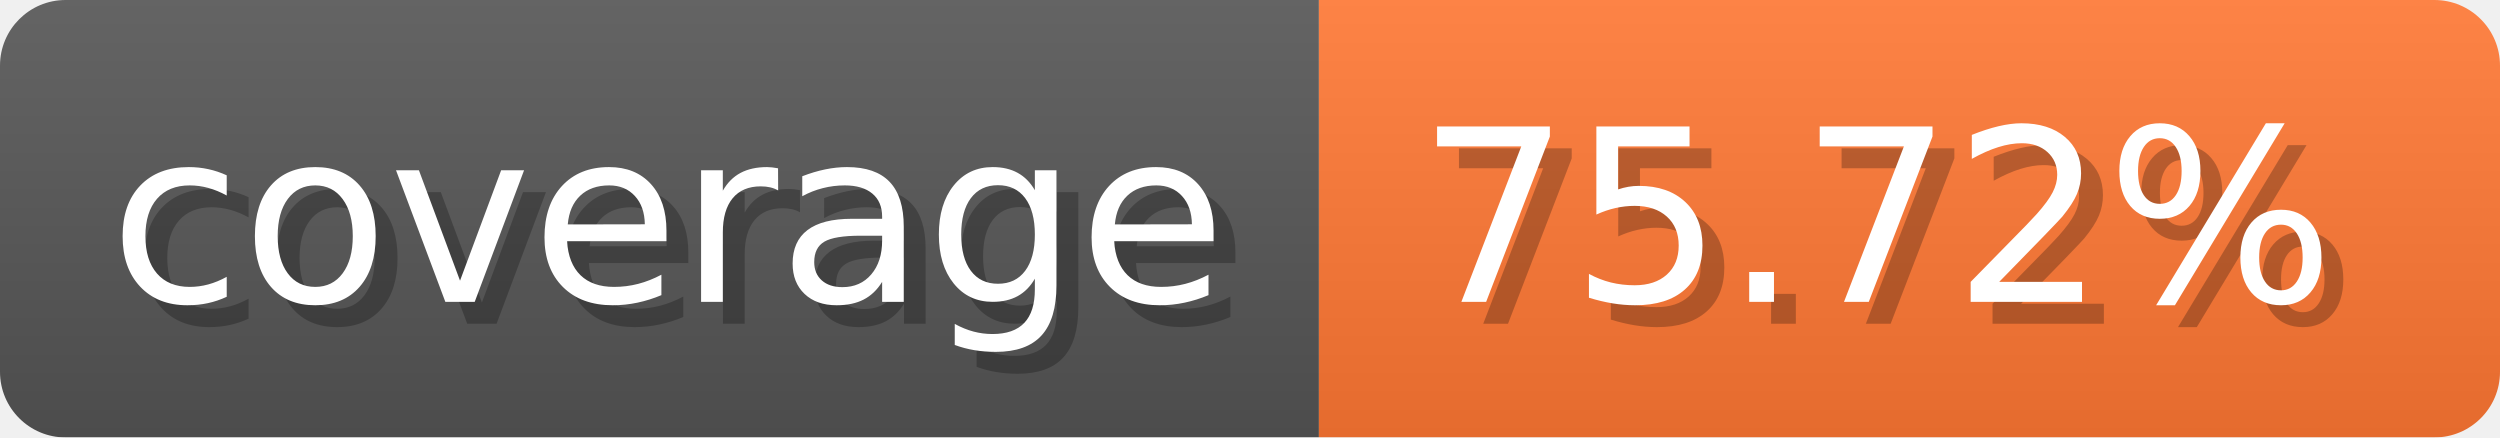
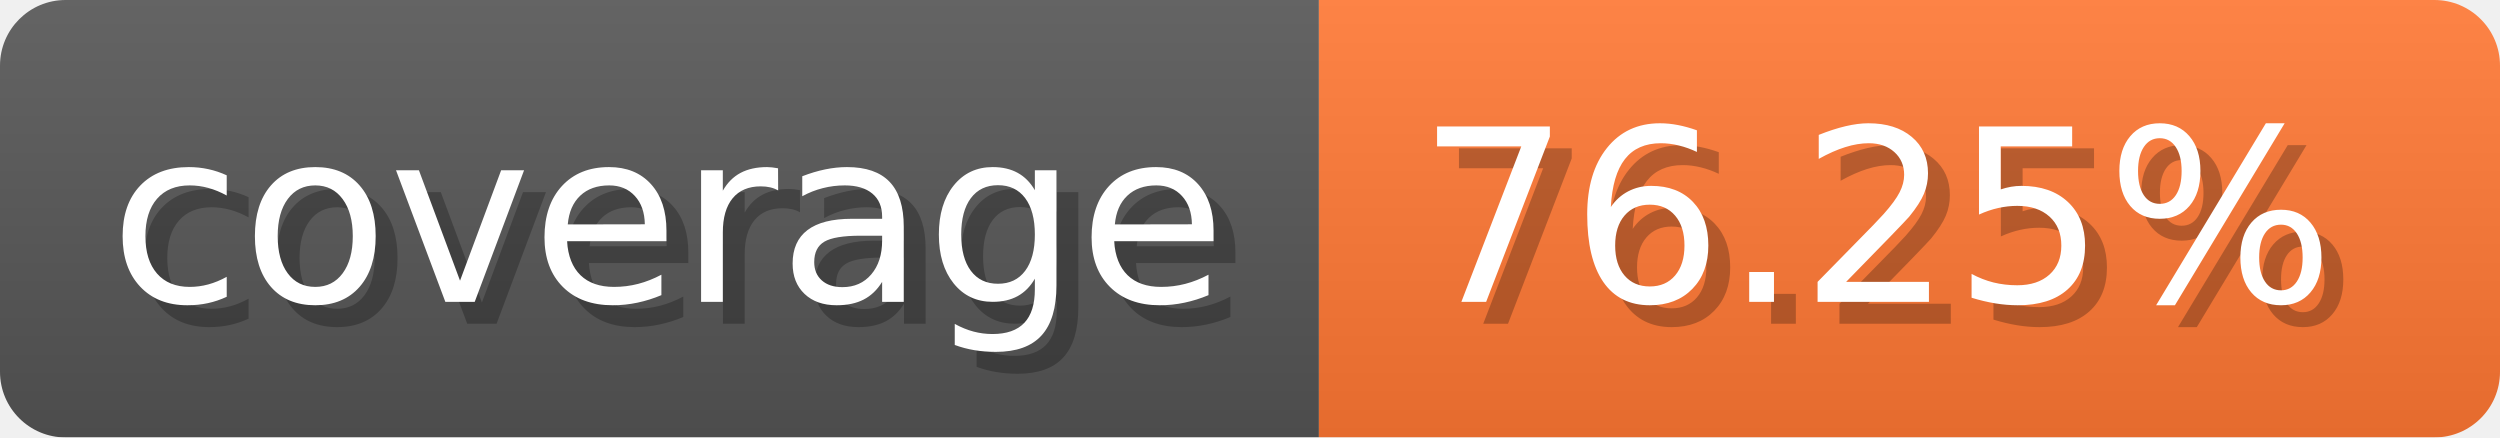
- <svg xmlns="http://www.w3.org/2000/svg" width="114.3" height="20" viewBox="0 0 1143 200" role="img" aria-label="coverage: 75.72%">
-   <linearGradient id="a" x2="0" y2="100%">
+ <svg xmlns="http://www.w3.org/2000/svg" width="114.3" height="20" viewBox="0 0 1143 200" role="img" aria-label="coverage: 76.25%">
+   <linearGradient id="uHRSs" x2="0" y2="100%">
    <stop offset="0" stop-opacity=".1" stop-color="#EEE" />
    <stop offset="1" stop-opacity=".1" />
  </linearGradient>
-   <mask id="m">
+   <mask id="yydDl">
    <rect width="1143" height="200" rx="30" fill="#FFF" />
  </mask>
-   <g mask="url(#m)">
+   <g mask="url(#yydDl)">
    <rect width="603" height="200" fill="#555" />
    <rect width="540" height="200" fill="#F73" x="603" />
-     <rect width="1143" height="200" fill="url(#a)" />
+     <rect width="1143" height="200" fill="url(#uHRSs)" />
  </g>
  <g aria-hidden="true" fill="#fff" text-anchor="start" font-family="Verdana,DejaVu Sans,sans-serif" font-size="110">
    <text x="60" y="148" textLength="503" fill="#000" opacity="0.25">coverage</text>
    <text x="50" y="138" textLength="503">coverage</text>
-     <text x="658" y="148" textLength="440" fill="#000" opacity="0.25">75.72%</text>
-     <text x="648" y="138" textLength="440">75.72%</text>
+     <text x="658" y="148" textLength="440" fill="#000" opacity="0.25">76.25%</text>
+     <text x="648" y="138" textLength="440">76.25%</text>
  </g>
</svg>
